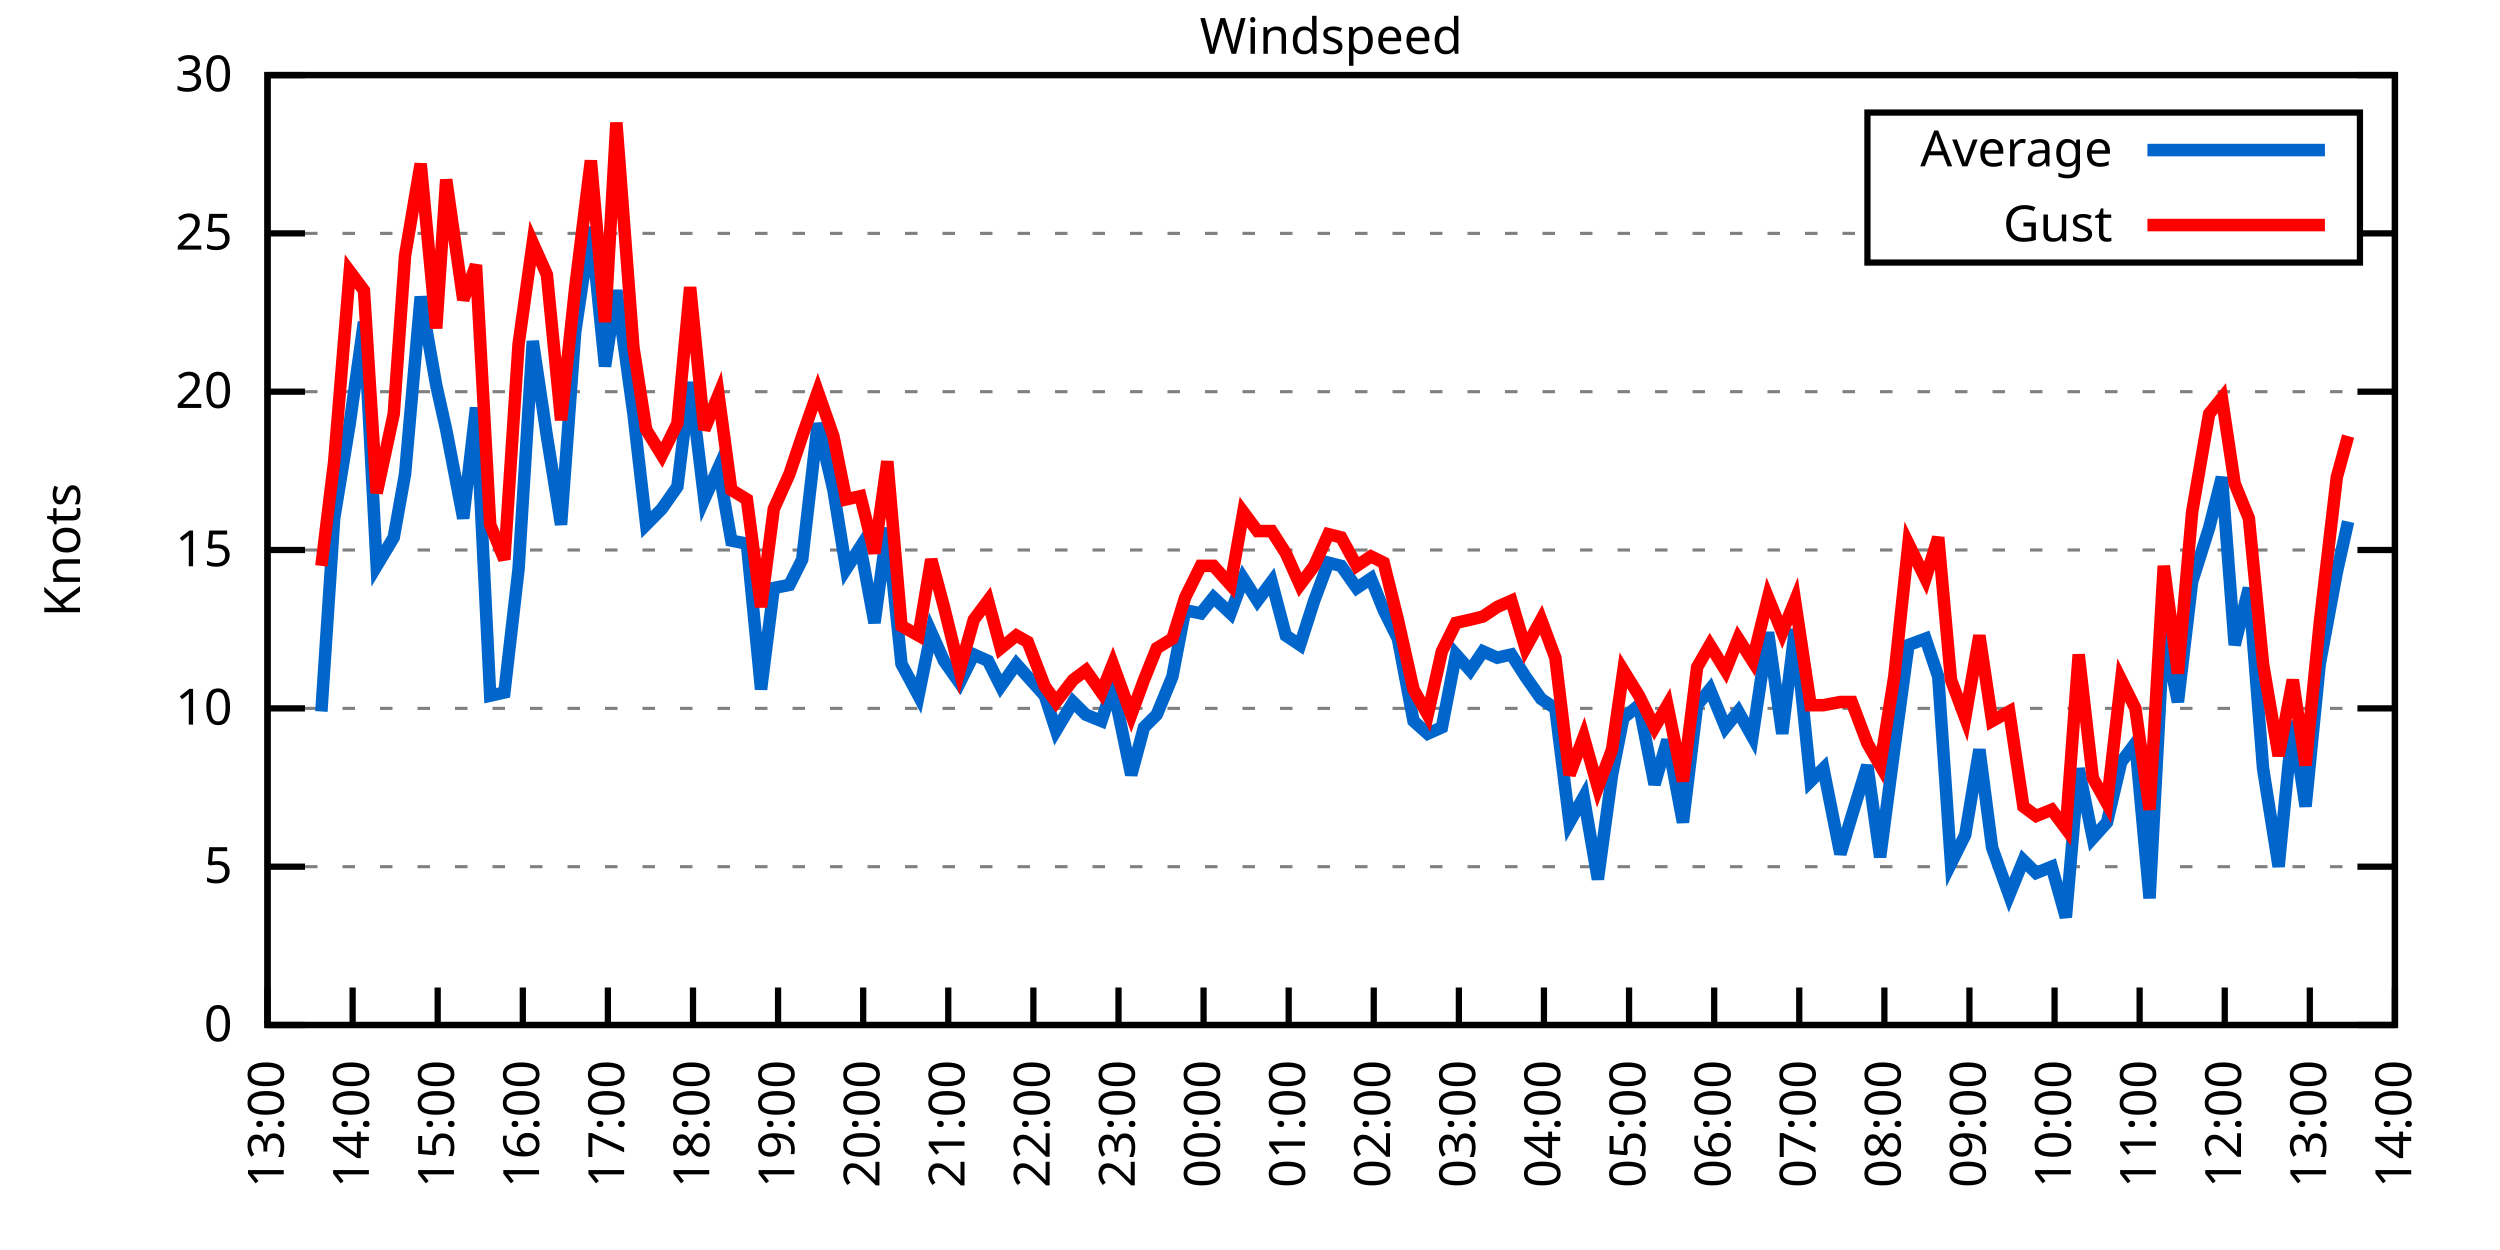
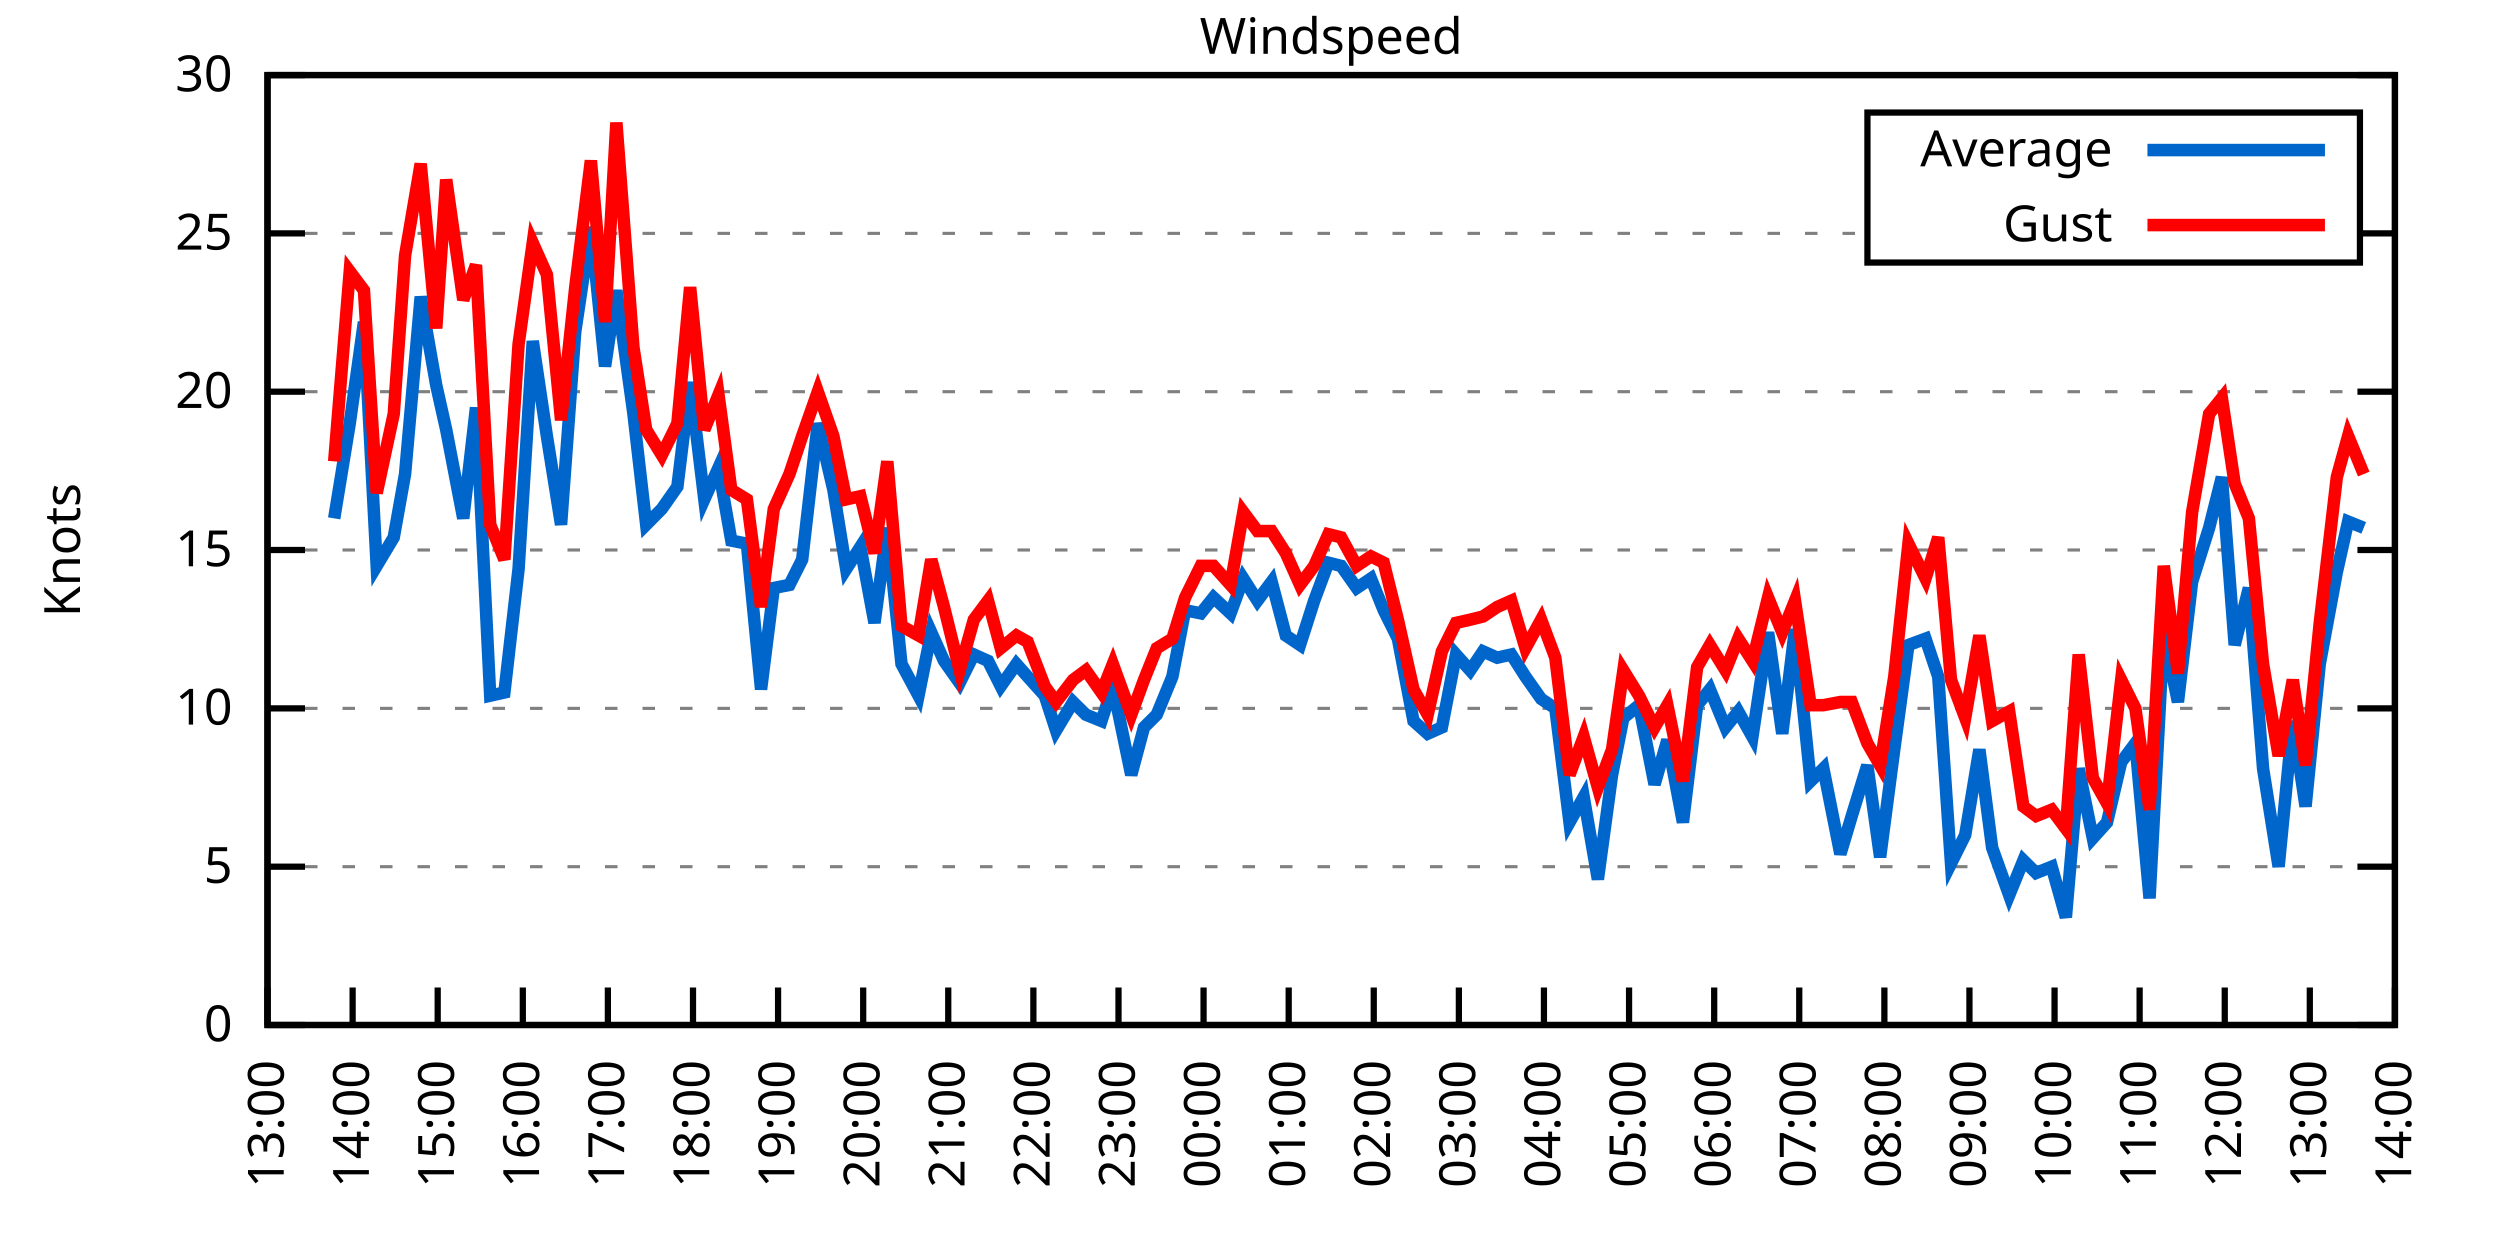
<svg xmlns="http://www.w3.org/2000/svg" xmlns:xlink="http://www.w3.org/1999/xlink" width="400" height="200" viewBox="0 0 400 200">
  <g id="gnuplot_canvas">
    <rect x="0" y="0" width="400" height="200" fill="none" />
    <defs>
      <circle id="gpDot" r="0.5" stroke-width="0.5" stroke="currentColor" />
      <path id="gpPt0" stroke-width="0.333" stroke="currentColor" d="M-1,0 h2 M0,-1 v2" />
      <path id="gpPt1" stroke-width="0.333" stroke="currentColor" d="M-1,-1 L1,1 M1,-1 L-1,1" />
      <path id="gpPt2" stroke-width="0.333" stroke="currentColor" d="M-1,0 L1,0 M0,-1 L0,1 M-1,-1 L1,1 M-1,1 L1,-1" />
      <rect id="gpPt3" stroke-width="0.333" stroke="currentColor" x="-1" y="-1" width="2" height="2" />
      <rect id="gpPt4" stroke-width="0.333" stroke="currentColor" fill="currentColor" x="-1" y="-1" width="2" height="2" />
      <circle id="gpPt5" stroke-width="0.333" stroke="currentColor" cx="0" cy="0" r="1" />
      <use xlink:href="#gpPt5" id="gpPt6" fill="currentColor" stroke="none" />
      <path id="gpPt7" stroke-width="0.333" stroke="currentColor" d="M0,-1.33 L-1.33,0.67 L1.33,0.67 z" />
      <use xlink:href="#gpPt7" id="gpPt8" fill="currentColor" stroke="none" />
      <use xlink:href="#gpPt7" id="gpPt9" stroke="currentColor" transform="rotate(180)" />
      <use xlink:href="#gpPt9" id="gpPt10" fill="currentColor" stroke="none" />
      <use xlink:href="#gpPt3" id="gpPt11" stroke="currentColor" transform="rotate(45)" />
      <use xlink:href="#gpPt11" id="gpPt12" fill="currentColor" stroke="none" />
      <path id="gpPt13" stroke-width="0.333" stroke="currentColor" d="M0,1.330 L1.265,0.411 L0.782,-1.067 L-0.782,-1.076 L-1.265,0.411 z" />
      <use xlink:href="#gpPt13" id="gpPt14" fill="currentColor" stroke="none" />
      <filter id="textbox" filterUnits="objectBoundingBox" x="0" y="0" height="1" width="1">
        <feFlood flood-color="white" flood-opacity="1" result="bgnd" />
        <feComposite in="SourceGraphic" in2="bgnd" operator="atop" />
      </filter>
      <filter id="greybox" filterUnits="objectBoundingBox" x="0" y="0" height="1" width="1">
        <feFlood flood-color="lightgrey" flood-opacity="1" result="grey" />
        <feComposite in="SourceGraphic" in2="grey" operator="atop" />
      </filter>
    </defs>
    <g fill="none" color="white" stroke="currentColor" stroke-width="1.00" stroke-linecap="butt" stroke-linejoin="miter">
</g>
    <g fill="none" color="black" stroke="currentColor" stroke-width="1.00" stroke-linecap="butt" stroke-linejoin="miter">
      <g stroke="none" shape-rendering="crispEdges">
        <polygon fill="rgb(255, 255, 255)" points="42.80,164.00 383.18,164.00 383.18,12.02 42.80,12.02 " />
      </g>
    </g>
    <g fill="none" color="black" stroke="currentColor" stroke-width="1.00" stroke-linecap="butt" stroke-linejoin="miter">
</g>
    <g fill="none" color="black" stroke="black" stroke-width="0.50" stroke-linecap="butt" stroke-linejoin="miter">
</g>
    <g fill="none" color="gray" stroke="currentColor" stroke-width="0.50" stroke-linecap="butt" stroke-linejoin="miter">
      <path stroke="gray" stroke-dasharray="2,4" class="gridline" d="M42.80,164.00 L383.19,164.00  " />
    </g>
    <g fill="none" color="gray" stroke="gray" stroke-width="1.00" stroke-linecap="butt" stroke-linejoin="miter">
</g>
    <g fill="none" color="black" stroke="currentColor" stroke-width="1.00" stroke-linecap="butt" stroke-linejoin="miter">
      <path stroke="black" d="M42.80,164.00 L48.80,164.00 M383.19,164.00 L377.19,164.00  " />
      <g transform="translate(37.20,166.60)" stroke="none" fill="black" font-family="Sans" font-size="8.00" text-anchor="end">
        <text>
          <tspan font-family="Sans"> 0</tspan>
        </text>
      </g>
    </g>
    <g fill="none" color="black" stroke="currentColor" stroke-width="1.00" stroke-linecap="butt" stroke-linejoin="miter">
</g>
    <g fill="none" color="black" stroke="black" stroke-width="0.50" stroke-linecap="butt" stroke-linejoin="miter">
</g>
    <g fill="none" color="gray" stroke="currentColor" stroke-width="0.50" stroke-linecap="butt" stroke-linejoin="miter">
      <path stroke="gray" stroke-dasharray="2,4" class="gridline" d="M42.80,138.67 L383.19,138.67  " />
    </g>
    <g fill="none" color="gray" stroke="gray" stroke-width="1.00" stroke-linecap="butt" stroke-linejoin="miter">
</g>
    <g fill="none" color="black" stroke="currentColor" stroke-width="1.00" stroke-linecap="butt" stroke-linejoin="miter">
      <path stroke="black" d="M42.80,138.67 L48.80,138.67 M383.19,138.67 L377.19,138.67  " />
      <g transform="translate(37.20,141.27)" stroke="none" fill="black" font-family="Sans" font-size="8.00" text-anchor="end">
        <text>
          <tspan font-family="Sans"> 5</tspan>
        </text>
      </g>
    </g>
    <g fill="none" color="black" stroke="currentColor" stroke-width="1.00" stroke-linecap="butt" stroke-linejoin="miter">
</g>
    <g fill="none" color="black" stroke="black" stroke-width="0.50" stroke-linecap="butt" stroke-linejoin="miter">
</g>
    <g fill="none" color="gray" stroke="currentColor" stroke-width="0.50" stroke-linecap="butt" stroke-linejoin="miter">
      <path stroke="gray" stroke-dasharray="2,4" class="gridline" d="M42.80,113.34 L383.19,113.34  " />
    </g>
    <g fill="none" color="gray" stroke="gray" stroke-width="1.00" stroke-linecap="butt" stroke-linejoin="miter">
</g>
    <g fill="none" color="black" stroke="currentColor" stroke-width="1.00" stroke-linecap="butt" stroke-linejoin="miter">
      <path stroke="black" d="M42.80,113.34 L48.80,113.34 M383.19,113.34 L377.19,113.34  " />
      <g transform="translate(37.20,115.94)" stroke="none" fill="black" font-family="Sans" font-size="8.00" text-anchor="end">
        <text>
          <tspan font-family="Sans"> 10</tspan>
        </text>
      </g>
    </g>
    <g fill="none" color="black" stroke="currentColor" stroke-width="1.00" stroke-linecap="butt" stroke-linejoin="miter">
</g>
    <g fill="none" color="black" stroke="black" stroke-width="0.50" stroke-linecap="butt" stroke-linejoin="miter">
</g>
    <g fill="none" color="gray" stroke="currentColor" stroke-width="0.50" stroke-linecap="butt" stroke-linejoin="miter">
      <path stroke="gray" stroke-dasharray="2,4" class="gridline" d="M42.80,88.00 L383.19,88.00  " />
    </g>
    <g fill="none" color="gray" stroke="gray" stroke-width="1.00" stroke-linecap="butt" stroke-linejoin="miter">
</g>
    <g fill="none" color="black" stroke="currentColor" stroke-width="1.00" stroke-linecap="butt" stroke-linejoin="miter">
      <path stroke="black" d="M42.80,88.00 L48.80,88.00 M383.19,88.00 L377.19,88.00  " />
      <g transform="translate(37.20,90.60)" stroke="none" fill="black" font-family="Sans" font-size="8.00" text-anchor="end">
        <text>
          <tspan font-family="Sans"> 15</tspan>
        </text>
      </g>
    </g>
    <g fill="none" color="black" stroke="currentColor" stroke-width="1.00" stroke-linecap="butt" stroke-linejoin="miter">
</g>
    <g fill="none" color="black" stroke="black" stroke-width="0.50" stroke-linecap="butt" stroke-linejoin="miter">
</g>
    <g fill="none" color="gray" stroke="currentColor" stroke-width="0.50" stroke-linecap="butt" stroke-linejoin="miter">
      <path stroke="gray" stroke-dasharray="2,4" class="gridline" d="M42.80,62.67 L383.19,62.67  " />
    </g>
    <g fill="none" color="gray" stroke="gray" stroke-width="1.00" stroke-linecap="butt" stroke-linejoin="miter">
</g>
    <g fill="none" color="black" stroke="currentColor" stroke-width="1.00" stroke-linecap="butt" stroke-linejoin="miter">
      <path stroke="black" d="M42.80,62.67 L48.80,62.67 M383.19,62.67 L377.19,62.67  " />
      <g transform="translate(37.20,65.27)" stroke="none" fill="black" font-family="Sans" font-size="8.00" text-anchor="end">
        <text>
          <tspan font-family="Sans"> 20</tspan>
        </text>
      </g>
    </g>
    <g fill="none" color="black" stroke="currentColor" stroke-width="1.00" stroke-linecap="butt" stroke-linejoin="miter">
</g>
    <g fill="none" color="black" stroke="black" stroke-width="0.50" stroke-linecap="butt" stroke-linejoin="miter">
</g>
    <g fill="none" color="gray" stroke="currentColor" stroke-width="0.50" stroke-linecap="butt" stroke-linejoin="miter">
      <path stroke="gray" stroke-dasharray="2,4" class="gridline" d="M42.80,37.34 L298.79,37.34 M377.59,37.34 L383.19,37.34  " />
    </g>
    <g fill="none" color="gray" stroke="gray" stroke-width="1.00" stroke-linecap="butt" stroke-linejoin="miter">
</g>
    <g fill="none" color="black" stroke="currentColor" stroke-width="1.00" stroke-linecap="butt" stroke-linejoin="miter">
      <path stroke="black" d="M42.80,37.34 L48.80,37.34 M383.19,37.34 L377.19,37.34  " />
      <g transform="translate(37.20,39.94)" stroke="none" fill="black" font-family="Sans" font-size="8.00" text-anchor="end">
        <text>
          <tspan font-family="Sans"> 25</tspan>
        </text>
      </g>
    </g>
    <g fill="none" color="black" stroke="currentColor" stroke-width="1.00" stroke-linecap="butt" stroke-linejoin="miter">
</g>
    <g fill="none" color="black" stroke="black" stroke-width="0.50" stroke-linecap="butt" stroke-linejoin="miter">
</g>
    <g fill="none" color="gray" stroke="currentColor" stroke-width="0.50" stroke-linecap="butt" stroke-linejoin="miter">
      <path stroke="gray" stroke-dasharray="2,4" class="gridline" d="M42.80,12.01 L383.19,12.01  " />
    </g>
    <g fill="none" color="gray" stroke="gray" stroke-width="1.00" stroke-linecap="butt" stroke-linejoin="miter">
</g>
    <g fill="none" color="black" stroke="currentColor" stroke-width="1.00" stroke-linecap="butt" stroke-linejoin="miter">
      <path stroke="black" d="M42.80,12.01 L48.80,12.01 M383.19,12.01 L377.19,12.01  " />
      <g transform="translate(37.20,14.61)" stroke="none" fill="black" font-family="Sans" font-size="8.00" text-anchor="end">
        <text>
          <tspan font-family="Sans"> 30</tspan>
        </text>
      </g>
    </g>
    <g fill="none" color="black" stroke="currentColor" stroke-width="1.00" stroke-linecap="butt" stroke-linejoin="miter">
      <path stroke="black" d="M42.80,164.00 L42.80,158.00  " />
      <g transform="translate(45.40,169.60) rotate(270.00)" stroke="none" fill="black" font-family="Sans" font-size="8.00" text-anchor="end">
        <text>
          <tspan font-family="Sans">13:00</tspan>
        </text>
      </g>
    </g>
    <g fill="none" color="black" stroke="currentColor" stroke-width="1.00" stroke-linecap="butt" stroke-linejoin="miter">
      <path stroke="black" d="M56.42,164.00 L56.42,158.00  " />
      <g transform="translate(59.02,169.60) rotate(270.00)" stroke="none" fill="black" font-family="Sans" font-size="8.00" text-anchor="end">
        <text>
          <tspan font-family="Sans">14:00</tspan>
        </text>
      </g>
    </g>
    <g fill="none" color="black" stroke="currentColor" stroke-width="1.00" stroke-linecap="butt" stroke-linejoin="miter">
      <path stroke="black" d="M70.03,164.00 L70.03,158.00  " />
      <g transform="translate(72.63,169.60) rotate(270.00)" stroke="none" fill="black" font-family="Sans" font-size="8.00" text-anchor="end">
        <text>
          <tspan font-family="Sans">15:00</tspan>
        </text>
      </g>
    </g>
    <g fill="none" color="black" stroke="currentColor" stroke-width="1.00" stroke-linecap="butt" stroke-linejoin="miter">
      <path stroke="black" d="M83.65,164.00 L83.65,158.00  " />
      <g transform="translate(86.25,169.60) rotate(270.00)" stroke="none" fill="black" font-family="Sans" font-size="8.00" text-anchor="end">
        <text>
          <tspan font-family="Sans">16:00</tspan>
        </text>
      </g>
    </g>
    <g fill="none" color="black" stroke="currentColor" stroke-width="1.00" stroke-linecap="butt" stroke-linejoin="miter">
      <path stroke="black" d="M97.26,164.00 L97.26,158.00  " />
      <g transform="translate(99.86,169.60) rotate(270.00)" stroke="none" fill="black" font-family="Sans" font-size="8.00" text-anchor="end">
        <text>
          <tspan font-family="Sans">17:00</tspan>
        </text>
      </g>
    </g>
    <g fill="none" color="black" stroke="currentColor" stroke-width="1.00" stroke-linecap="butt" stroke-linejoin="miter">
      <path stroke="black" d="M110.88,164.00 L110.88,158.00  " />
      <g transform="translate(113.48,169.60) rotate(270.00)" stroke="none" fill="black" font-family="Sans" font-size="8.00" text-anchor="end">
        <text>
          <tspan font-family="Sans">18:00</tspan>
        </text>
      </g>
    </g>
    <g fill="none" color="black" stroke="currentColor" stroke-width="1.00" stroke-linecap="butt" stroke-linejoin="miter">
      <path stroke="black" d="M124.49,164.00 L124.49,158.00  " />
      <g transform="translate(127.09,169.60) rotate(270.00)" stroke="none" fill="black" font-family="Sans" font-size="8.00" text-anchor="end">
        <text>
          <tspan font-family="Sans">19:00</tspan>
        </text>
      </g>
    </g>
    <g fill="none" color="black" stroke="currentColor" stroke-width="1.00" stroke-linecap="butt" stroke-linejoin="miter">
      <path stroke="black" d="M138.11,164.00 L138.11,158.00  " />
      <g transform="translate(140.71,169.60) rotate(270.00)" stroke="none" fill="black" font-family="Sans" font-size="8.00" text-anchor="end">
        <text>
          <tspan font-family="Sans">20:00</tspan>
        </text>
      </g>
    </g>
    <g fill="none" color="black" stroke="currentColor" stroke-width="1.00" stroke-linecap="butt" stroke-linejoin="miter">
      <path stroke="black" d="M151.72,164.00 L151.72,158.00  " />
      <g transform="translate(154.32,169.60) rotate(270.00)" stroke="none" fill="black" font-family="Sans" font-size="8.00" text-anchor="end">
        <text>
          <tspan font-family="Sans">21:00</tspan>
        </text>
      </g>
    </g>
    <g fill="none" color="black" stroke="currentColor" stroke-width="1.00" stroke-linecap="butt" stroke-linejoin="miter">
      <path stroke="black" d="M165.34,164.00 L165.34,158.00  " />
      <g transform="translate(167.94,169.60) rotate(270.00)" stroke="none" fill="black" font-family="Sans" font-size="8.00" text-anchor="end">
        <text>
          <tspan font-family="Sans">22:00</tspan>
        </text>
      </g>
    </g>
    <g fill="none" color="black" stroke="currentColor" stroke-width="1.00" stroke-linecap="butt" stroke-linejoin="miter">
      <path stroke="black" d="M178.96,164.00 L178.96,158.00  " />
      <g transform="translate(181.56,169.60) rotate(270.00)" stroke="none" fill="black" font-family="Sans" font-size="8.00" text-anchor="end">
        <text>
          <tspan font-family="Sans">23:00</tspan>
        </text>
      </g>
    </g>
    <g fill="none" color="black" stroke="currentColor" stroke-width="1.00" stroke-linecap="butt" stroke-linejoin="miter">
      <path stroke="black" d="M192.57,164.00 L192.57,158.00  " />
      <g transform="translate(195.17,169.60) rotate(270.00)" stroke="none" fill="black" font-family="Sans" font-size="8.00" text-anchor="end">
        <text>
          <tspan font-family="Sans">00:00</tspan>
        </text>
      </g>
    </g>
    <g fill="none" color="black" stroke="currentColor" stroke-width="1.00" stroke-linecap="butt" stroke-linejoin="miter">
      <path stroke="black" d="M206.19,164.00 L206.19,158.00  " />
      <g transform="translate(208.79,169.60) rotate(270.00)" stroke="none" fill="black" font-family="Sans" font-size="8.00" text-anchor="end">
        <text>
          <tspan font-family="Sans">01:00</tspan>
        </text>
      </g>
    </g>
    <g fill="none" color="black" stroke="currentColor" stroke-width="1.00" stroke-linecap="butt" stroke-linejoin="miter">
      <path stroke="black" d="M219.80,164.00 L219.80,158.00  " />
      <g transform="translate(222.40,169.60) rotate(270.00)" stroke="none" fill="black" font-family="Sans" font-size="8.00" text-anchor="end">
        <text>
          <tspan font-family="Sans">02:00</tspan>
        </text>
      </g>
    </g>
    <g fill="none" color="black" stroke="currentColor" stroke-width="1.00" stroke-linecap="butt" stroke-linejoin="miter">
      <path stroke="black" d="M233.42,164.00 L233.42,158.00  " />
      <g transform="translate(236.02,169.60) rotate(270.00)" stroke="none" fill="black" font-family="Sans" font-size="8.00" text-anchor="end">
        <text>
          <tspan font-family="Sans">03:00</tspan>
        </text>
      </g>
    </g>
    <g fill="none" color="black" stroke="currentColor" stroke-width="1.00" stroke-linecap="butt" stroke-linejoin="miter">
      <path stroke="black" d="M247.03,164.00 L247.03,158.00  " />
      <g transform="translate(249.63,169.60) rotate(270.00)" stroke="none" fill="black" font-family="Sans" font-size="8.00" text-anchor="end">
        <text>
          <tspan font-family="Sans">04:00</tspan>
        </text>
      </g>
    </g>
    <g fill="none" color="black" stroke="currentColor" stroke-width="1.00" stroke-linecap="butt" stroke-linejoin="miter">
      <path stroke="black" d="M260.65,164.00 L260.65,158.00  " />
      <g transform="translate(263.25,169.60) rotate(270.00)" stroke="none" fill="black" font-family="Sans" font-size="8.00" text-anchor="end">
        <text>
          <tspan font-family="Sans">05:00</tspan>
        </text>
      </g>
    </g>
    <g fill="none" color="black" stroke="currentColor" stroke-width="1.00" stroke-linecap="butt" stroke-linejoin="miter">
      <path stroke="black" d="M274.27,164.00 L274.27,158.00  " />
      <g transform="translate(276.87,169.60) rotate(270.00)" stroke="none" fill="black" font-family="Sans" font-size="8.00" text-anchor="end">
        <text>
          <tspan font-family="Sans">06:00</tspan>
        </text>
      </g>
    </g>
    <g fill="none" color="black" stroke="currentColor" stroke-width="1.00" stroke-linecap="butt" stroke-linejoin="miter">
      <path stroke="black" d="M287.88,164.00 L287.88,158.00  " />
      <g transform="translate(290.48,169.60) rotate(270.00)" stroke="none" fill="black" font-family="Sans" font-size="8.00" text-anchor="end">
        <text>
          <tspan font-family="Sans">07:00</tspan>
        </text>
      </g>
    </g>
    <g fill="none" color="black" stroke="currentColor" stroke-width="1.00" stroke-linecap="butt" stroke-linejoin="miter">
      <path stroke="black" d="M301.50,164.00 L301.50,158.00  " />
      <g transform="translate(304.10,169.60) rotate(270.00)" stroke="none" fill="black" font-family="Sans" font-size="8.00" text-anchor="end">
        <text>
          <tspan font-family="Sans">08:00</tspan>
        </text>
      </g>
    </g>
    <g fill="none" color="black" stroke="currentColor" stroke-width="1.00" stroke-linecap="butt" stroke-linejoin="miter">
      <path stroke="black" d="M315.11,164.00 L315.11,158.00  " />
      <g transform="translate(317.71,169.60) rotate(270.00)" stroke="none" fill="black" font-family="Sans" font-size="8.00" text-anchor="end">
        <text>
          <tspan font-family="Sans">09:00</tspan>
        </text>
      </g>
    </g>
    <g fill="none" color="black" stroke="currentColor" stroke-width="1.00" stroke-linecap="butt" stroke-linejoin="miter">
      <path stroke="black" d="M328.73,164.00 L328.73,158.00  " />
      <g transform="translate(331.33,169.60) rotate(270.00)" stroke="none" fill="black" font-family="Sans" font-size="8.00" text-anchor="end">
        <text>
          <tspan font-family="Sans">10:00</tspan>
        </text>
      </g>
    </g>
    <g fill="none" color="black" stroke="currentColor" stroke-width="1.00" stroke-linecap="butt" stroke-linejoin="miter">
      <path stroke="black" d="M342.34,164.00 L342.34,158.00  " />
      <g transform="translate(344.94,169.60) rotate(270.00)" stroke="none" fill="black" font-family="Sans" font-size="8.00" text-anchor="end">
        <text>
          <tspan font-family="Sans">11:00</tspan>
        </text>
      </g>
    </g>
    <g fill="none" color="black" stroke="currentColor" stroke-width="1.00" stroke-linecap="butt" stroke-linejoin="miter">
      <path stroke="black" d="M355.96,164.00 L355.96,158.00  " />
      <g transform="translate(358.56,169.60) rotate(270.00)" stroke="none" fill="black" font-family="Sans" font-size="8.00" text-anchor="end">
        <text>
          <tspan font-family="Sans">12:00</tspan>
        </text>
      </g>
    </g>
    <g fill="none" color="black" stroke="currentColor" stroke-width="1.00" stroke-linecap="butt" stroke-linejoin="miter">
      <path stroke="black" d="M369.57,164.00 L369.57,158.00  " />
      <g transform="translate(372.17,169.60) rotate(270.00)" stroke="none" fill="black" font-family="Sans" font-size="8.00" text-anchor="end">
        <text>
          <tspan font-family="Sans">13:00</tspan>
        </text>
      </g>
    </g>
    <g fill="none" color="black" stroke="currentColor" stroke-width="1.00" stroke-linecap="butt" stroke-linejoin="miter">
      <path stroke="black" d="M383.19,164.00 L383.19,158.00  " />
      <g transform="translate(385.79,169.60) rotate(270.00)" stroke="none" fill="black" font-family="Sans" font-size="8.00" text-anchor="end">
        <text>
          <tspan font-family="Sans">14:00</tspan>
        </text>
      </g>
    </g>
    <g fill="none" color="black" stroke="currentColor" stroke-width="1.00" stroke-linecap="butt" stroke-linejoin="miter">
</g>
    <g fill="none" color="black" stroke="currentColor" stroke-width="1.00" stroke-linecap="butt" stroke-linejoin="miter">
      <path stroke="black" d="M42.80,12.01 L42.80,164.00 L383.19,164.00 L383.19,12.01 L42.80,12.01 Z  " />
    </g>
    <g fill="none" color="black" stroke="currentColor" stroke-width="1.00" stroke-linecap="butt" stroke-linejoin="miter">
</g>
    <g fill="none" color="black" stroke="currentColor" stroke-width="1.00" stroke-linecap="butt" stroke-linejoin="miter">
      <path stroke="black" d="M298.79,42.01 L298.79,18.01 L377.59,18.01 L377.59,42.01 L298.79,42.01 Z  " />
    </g>
    <g id="Windspeed_plot_1">
      <g fill="none" color="white" stroke="black" stroke-width="2.00" stroke-linecap="butt" stroke-linejoin="miter">
</g>
      <g fill="none" color="black" stroke="currentColor" stroke-width="2.00" stroke-linecap="butt" stroke-linejoin="miter">
        <g transform="translate(337.99,26.61)" stroke="none" fill="black" font-family="Sans" font-size="8.00" text-anchor="end">
          <text>
            <tspan font-family="Sans">Average</tspan>
          </text>
        </g>
      </g>
      <g fill="none" color="black" stroke="currentColor" stroke-width="2.00" stroke-linecap="butt" stroke-linejoin="miter">
-         <path stroke="rgb(  0, 102, 204)" d="M343.59,24.01 L371.99,24.01 M51.42,113.84 L53.47,82.94 L55.96,67.74 L58.23,51.53 L60.27,90.54 L63.00,85.98   L64.81,75.85 L67.31,47.47 L69.80,61.66 L71.39,68.75 L74.12,82.94 L76.16,65.21 L78.43,111.31 L80.70,110.80   L82.97,91.04 L85.24,54.57 L87.50,69.77 L89.77,83.95 L92.04,53.05 L94.54,36.33 L96.81,58.62 L98.62,46.46   L101.35,66.22 L103.39,83.95 L105.89,81.42 L108.38,77.87 L110.42,61.15 L112.69,79.90 L114.96,74.83 L117.01,86.49   L119.50,86.99 L121.77,110.30 L123.81,94.08 L126.31,93.58 L128.35,89.52 L130.85,67.74 L133.34,78.38 L135.39,91.04   L137.66,87.50 L139.92,99.66 L141.97,84.46 L144.24,106.24 L146.96,111.31 L149.00,101.18 L151.04,105.74 L153.54,109.28   L155.81,104.72 L158.08,105.74 L160.12,109.79 L162.62,106.24 L164.43,108.27 L167.16,111.31 L168.97,116.88 L171.69,112.32   L173.74,114.35 L176.23,115.36 L178.05,109.79 L181.00,123.98 L183.04,116.38 L185.08,114.35 L187.58,108.27 L189.62,97.63   L192.12,98.14 L194.16,95.60 L196.88,98.14 L198.93,92.56 L201.19,96.11 L203.46,93.07 L205.73,101.68 L208.00,103.20   L210.27,96.11 L212.54,90.03 L214.58,90.54 L217.08,94.08 L219.35,92.56 L221.39,97.63 L223.66,102.19 L226.16,115.36   L228.43,117.39 L230.70,116.38 L232.96,104.72 L235.23,107.26 L237.28,104.22 L239.55,105.23 L241.81,104.72 L244.08,108.27   L246.58,111.82 L248.85,113.34 L251.12,131.58 L253.39,127.52 L255.66,140.69 L257.93,123.98 L259.74,114.86 L262.24,112.83   L264.73,125.50 L266.78,118.40 L269.27,131.58 L271.54,112.83 L273.58,110.30 L276.08,116.38 L278.12,113.84 L280.39,117.90   L282.89,101.18 L285.16,117.39 L287.20,100.67 L289.70,124.99 L291.74,122.96 L294.46,136.64 L296.28,130.56 L298.77,122.46   L300.82,137.15 L303.08,119.92 L305.35,103.20 L308.08,102.19 L310.12,108.27 L312.16,138.16 L314.43,133.60 L316.70,119.92   L318.74,135.63 L321.47,143.23 L323.74,137.66 L325.78,139.68 L328.27,138.67 L330.54,146.77 L332.59,122.96 L334.85,134.11   L337.12,131.58 L339.39,121.95 L341.66,118.91 L343.93,143.73 L346.20,101.18 L348.47,112.32 L350.74,93.07 L353.46,84.46   L355.50,76.35 L357.55,103.20 L359.82,94.08 L362.09,122.96 L364.58,138.67 L366.85,115.36 L368.89,129.04 L371.16,106.24   L373.89,91.55 L375.70,83.45  " />
+         <path stroke="rgb(  0, 102, 204)" d="M343.59,24.01 L371.99,24.01 M53.47,82.94 L55.96,67.74 L58.23,51.53 L60.27,90.54 L63.00,85.98 L64.81,75.85   L67.31,47.47 L69.80,61.66 L71.39,68.75 L74.12,82.94 L76.16,65.21 L78.43,111.31 L80.70,110.80 L82.97,91.04   L85.24,54.57 L87.50,69.77 L89.77,83.95 L92.04,53.05 L94.54,36.33 L96.81,58.62 L98.62,46.46 L101.35,66.22   L103.39,83.95 L105.89,81.42 L108.38,77.87 L110.42,61.15 L112.69,79.90 L114.96,74.83 L117.01,86.49 L119.50,86.99   L121.77,110.30 L123.81,94.08 L126.31,93.58 L128.35,89.52 L130.85,67.74 L133.34,78.38 L135.39,91.04 L137.66,87.50   L139.92,99.66 L141.97,84.46 L144.24,106.24 L146.96,111.31 L149.00,101.18 L151.04,105.74 L153.54,109.28 L155.81,104.72   L158.08,105.74 L160.12,109.79 L162.62,106.24 L164.43,108.27 L167.16,111.31 L168.97,116.88 L171.69,112.32 L173.74,114.35   L176.23,115.36 L178.05,109.79 L181.00,123.98 L183.04,116.38 L185.08,114.35 L187.58,108.27 L189.62,97.63 L192.12,98.14   L194.16,95.60 L196.88,98.14 L198.93,92.56 L201.19,96.11 L203.46,93.07 L205.73,101.68 L208.00,103.20 L210.27,96.11   L212.54,90.03 L214.58,90.54 L217.08,94.08 L219.35,92.56 L221.39,97.63 L223.66,102.19 L226.16,115.36 L228.43,117.39   L230.70,116.38 L232.96,104.72 L235.23,107.26 L237.28,104.22 L239.55,105.23 L241.81,104.72 L244.08,108.27 L246.58,111.82   L248.85,113.34 L251.12,131.58 L253.39,127.52 L255.66,140.69 L257.93,123.98 L259.74,114.86 L262.24,112.83 L264.73,125.50   L266.78,118.40 L269.27,131.58 L271.54,112.83 L273.58,110.30 L276.08,116.38 L278.12,113.84 L280.39,117.90 L282.89,101.18   L285.16,117.39 L287.20,100.67 L289.70,124.99 L291.74,122.96 L294.46,136.64 L296.28,130.56 L298.77,122.46 L300.82,137.15   L303.08,119.92 L305.35,103.20 L308.08,102.19 L310.12,108.27 L312.16,138.16 L314.43,133.60 L316.70,119.92 L318.74,135.63   L321.47,143.23 L323.74,137.66 L325.78,139.68 L328.27,138.67 L330.54,146.77 L332.59,122.96 L334.85,134.11 L337.12,131.58   L339.39,121.95 L341.66,118.91 L343.93,143.73 L346.20,101.18 L348.47,112.32 L350.74,93.07 L353.46,84.46 L355.50,76.35   L357.55,103.20 L359.82,94.08 L362.09,122.96 L364.58,138.67 L366.85,115.36 L368.89,129.04 L371.16,106.24 L373.89,91.55   L375.70,83.45 L378.20,84.46  " />
      </g>
    </g>
    <g id="Windspeed_plot_2">
      <g fill="none" color="black" stroke="currentColor" stroke-width="2.00" stroke-linecap="butt" stroke-linejoin="miter">
        <g transform="translate(337.99,38.61)" stroke="none" fill="black" font-family="Sans" font-size="8.00" text-anchor="end">
          <text>
            <tspan font-family="Sans">Gust</tspan>
          </text>
        </g>
      </g>
      <g fill="none" color="black" stroke="currentColor" stroke-width="2.00" stroke-linecap="butt" stroke-linejoin="miter">
-         <path stroke="rgb(255,   0,   0)" d="M343.59,36.01 L371.99,36.01 M51.42,90.54 L53.47,73.82 L55.96,43.42 L58.23,46.46 L60.27,78.89 L63.00,66.22   L64.81,40.89 L67.31,26.20 L69.80,52.54 L71.39,28.73 L74.12,47.98 L76.16,42.41 L78.43,83.95 L80.70,89.52   L82.97,55.07 L85.24,38.86 L87.50,43.93 L89.77,67.23 L92.04,45.95 L94.54,25.69 L96.81,51.53 L98.62,19.61   L101.35,55.58 L103.39,68.75 L105.89,72.81 L108.38,67.74 L110.42,45.95 L112.69,68.75 L114.96,63.18 L117.01,78.38   L119.50,79.90 L121.77,97.12 L123.81,81.42 L126.31,75.85 L128.35,69.77 L130.85,62.67 L133.34,69.77 L135.39,79.90   L137.66,79.39 L139.92,88.51 L141.97,73.82 L144.24,100.16 L146.96,101.68 L149.00,89.52 L151.04,97.12 L153.54,107.26   L155.81,99.15 L158.08,96.11 L160.12,103.71 L162.62,101.68 L164.43,102.70 L167.16,109.79 L168.97,112.32 L171.69,108.78   L173.74,107.26 L176.23,110.80 L178.05,106.24 L181.00,114.35 L183.04,108.78 L185.08,103.71 L187.58,102.19 L189.62,95.60   L192.12,90.54 L194.16,90.54 L196.88,93.58 L198.93,81.93 L201.19,84.97 L203.46,84.97 L205.73,88.51 L208.00,93.58   L210.27,90.54 L212.54,85.47 L214.58,85.98 L217.08,90.54 L219.35,89.02 L221.39,90.03 L223.66,99.15 L226.16,110.30   L228.43,114.35 L230.70,104.22 L232.96,99.66 L235.23,99.15 L237.28,98.64 L239.55,97.12 L241.81,96.11 L244.08,103.71   L246.58,99.15 L248.85,105.23 L251.12,123.98 L253.39,117.90 L255.66,126.00 L257.93,119.92 L259.74,107.26 L262.24,111.31   L264.73,116.38 L266.78,112.83 L269.27,124.99 L271.54,106.75 L273.58,103.20 L276.08,107.26 L278.12,102.19 L280.39,105.74   L282.89,95.60 L285.16,101.18 L287.20,96.11 L289.70,112.83 L291.74,112.83 L294.46,112.32 L296.28,112.32 L298.77,118.91   L300.82,122.46 L303.08,108.27 L305.35,86.99 L308.08,92.56 L310.12,85.98 L312.16,108.78 L314.43,114.86 L316.70,101.68   L318.74,115.36 L321.47,113.84 L323.74,129.04 L325.78,130.56 L328.27,129.55 L330.54,132.59 L332.59,104.72 L334.85,124.48   L337.12,128.54 L339.39,108.78 L341.66,113.34 L343.93,129.55 L346.20,90.54 L348.47,107.76 L350.74,81.93 L353.46,66.22   L355.50,63.69 L357.55,77.37 L359.82,82.94 L362.09,106.24 L364.58,120.94 L366.85,108.78 L368.89,122.46 L371.16,99.66   L373.89,76.35 L375.70,69.77  " />
+         <path stroke="rgb(255,   0,   0)" d="M343.59,36.01 L371.99,36.01 M53.47,73.82 L55.96,43.42 L58.23,46.46 L60.27,78.89 L63.00,66.22 L64.81,40.89   L67.31,26.20 L69.80,52.54 L71.39,28.73 L74.12,47.98 L76.16,42.41 L78.43,83.95 L80.70,89.52 L82.97,55.07   L85.24,38.86 L87.50,43.93 L89.77,67.23 L92.04,45.95 L94.54,25.69 L96.81,51.53 L98.62,19.61 L101.35,55.58   L103.39,68.75 L105.89,72.81 L108.38,67.74 L110.42,45.95 L112.69,68.75 L114.96,63.18 L117.01,78.38 L119.50,79.90   L121.77,97.12 L123.81,81.42 L126.31,75.85 L128.35,69.77 L130.85,62.67 L133.34,69.77 L135.39,79.90 L137.66,79.39   L139.92,88.51 L141.97,73.82 L144.24,100.16 L146.96,101.68 L149.00,89.52 L151.04,97.12 L153.54,107.26 L155.81,99.15   L158.08,96.11 L160.12,103.71 L162.62,101.68 L164.43,102.70 L167.16,109.79 L168.97,112.32 L171.69,108.78 L173.74,107.26   L176.23,110.80 L178.05,106.24 L181.00,114.35 L183.04,108.78 L185.08,103.71 L187.58,102.19 L189.62,95.60 L192.12,90.54   L194.16,90.54 L196.88,93.58 L198.93,81.93 L201.19,84.97 L203.46,84.97 L205.73,88.51 L208.00,93.58 L210.27,90.54   L212.54,85.47 L214.58,85.98 L217.08,90.54 L219.35,89.02 L221.39,90.03 L223.66,99.15 L226.16,110.30 L228.43,114.35   L230.70,104.22 L232.96,99.66 L235.23,99.15 L237.28,98.64 L239.55,97.12 L241.81,96.11 L244.08,103.71 L246.58,99.15   L248.85,105.23 L251.12,123.98 L253.39,117.90 L255.66,126.00 L257.93,119.92 L259.74,107.26 L262.24,111.31 L264.73,116.38   L266.78,112.83 L269.27,124.99 L271.54,106.75 L273.58,103.20 L276.08,107.26 L278.12,102.19 L280.39,105.74 L282.89,95.60   L285.16,101.18 L287.20,96.11 L289.70,112.83 L291.74,112.83 L294.46,112.32 L296.28,112.32 L298.77,118.91 L300.82,122.46   L303.08,108.27 L305.35,86.99 L308.08,92.56 L310.12,85.98 L312.16,108.78 L314.43,114.86 L316.70,101.68 L318.74,115.36   L321.47,113.84 L323.74,129.04 L325.78,130.56 L328.27,129.55 L330.54,132.59 L332.59,104.72 L334.85,124.48 L337.12,128.54   L339.39,108.78 L341.66,113.34 L343.93,129.55 L346.20,90.54 L348.47,107.76 L350.74,81.93 L353.46,66.22 L355.50,63.69   L357.55,77.37 L359.82,82.94 L362.09,106.24 L364.58,120.94 L366.85,108.78 L368.89,122.46 L371.16,99.66 L373.89,76.35   L375.70,69.77 L378.20,75.85  " />
      </g>
    </g>
    <g fill="none" color="black" stroke="currentColor" stroke-width="2.00" stroke-linecap="butt" stroke-linejoin="miter">
</g>
    <g fill="none" color="black" stroke="black" stroke-width="1.00" stroke-linecap="butt" stroke-linejoin="miter">
</g>
    <g fill="none" color="black" stroke="currentColor" stroke-width="1.00" stroke-linecap="butt" stroke-linejoin="miter">
      <path stroke="black" d="M42.80,12.01 L42.80,164.00 L383.19,164.00 L383.19,12.01 L42.80,12.01 Z  " />
      <g transform="translate(12.80,88.01) rotate(270.00)" stroke="none" fill="black" font-family="Sans" font-size="8.00" text-anchor="middle">
        <text>
          <tspan font-family="Sans">Knots</tspan>
        </text>
      </g>
    </g>
    <g fill="none" color="black" stroke="currentColor" stroke-width="1.00" stroke-linecap="butt" stroke-linejoin="miter">
</g>
    <g fill="none" color="black" stroke="currentColor" stroke-width="1.00" stroke-linecap="butt" stroke-linejoin="miter">
      <g transform="translate(212.99,8.61)" stroke="none" fill="black" font-family="Sans" font-size="8.00" text-anchor="middle">
        <text>
          <tspan font-family="Sans">Windspeed</tspan>
        </text>
      </g>
    </g>
    <g fill="none" color="black" stroke="currentColor" stroke-width="1.00" stroke-linecap="butt" stroke-linejoin="miter">
</g>
  </g>
</svg>
